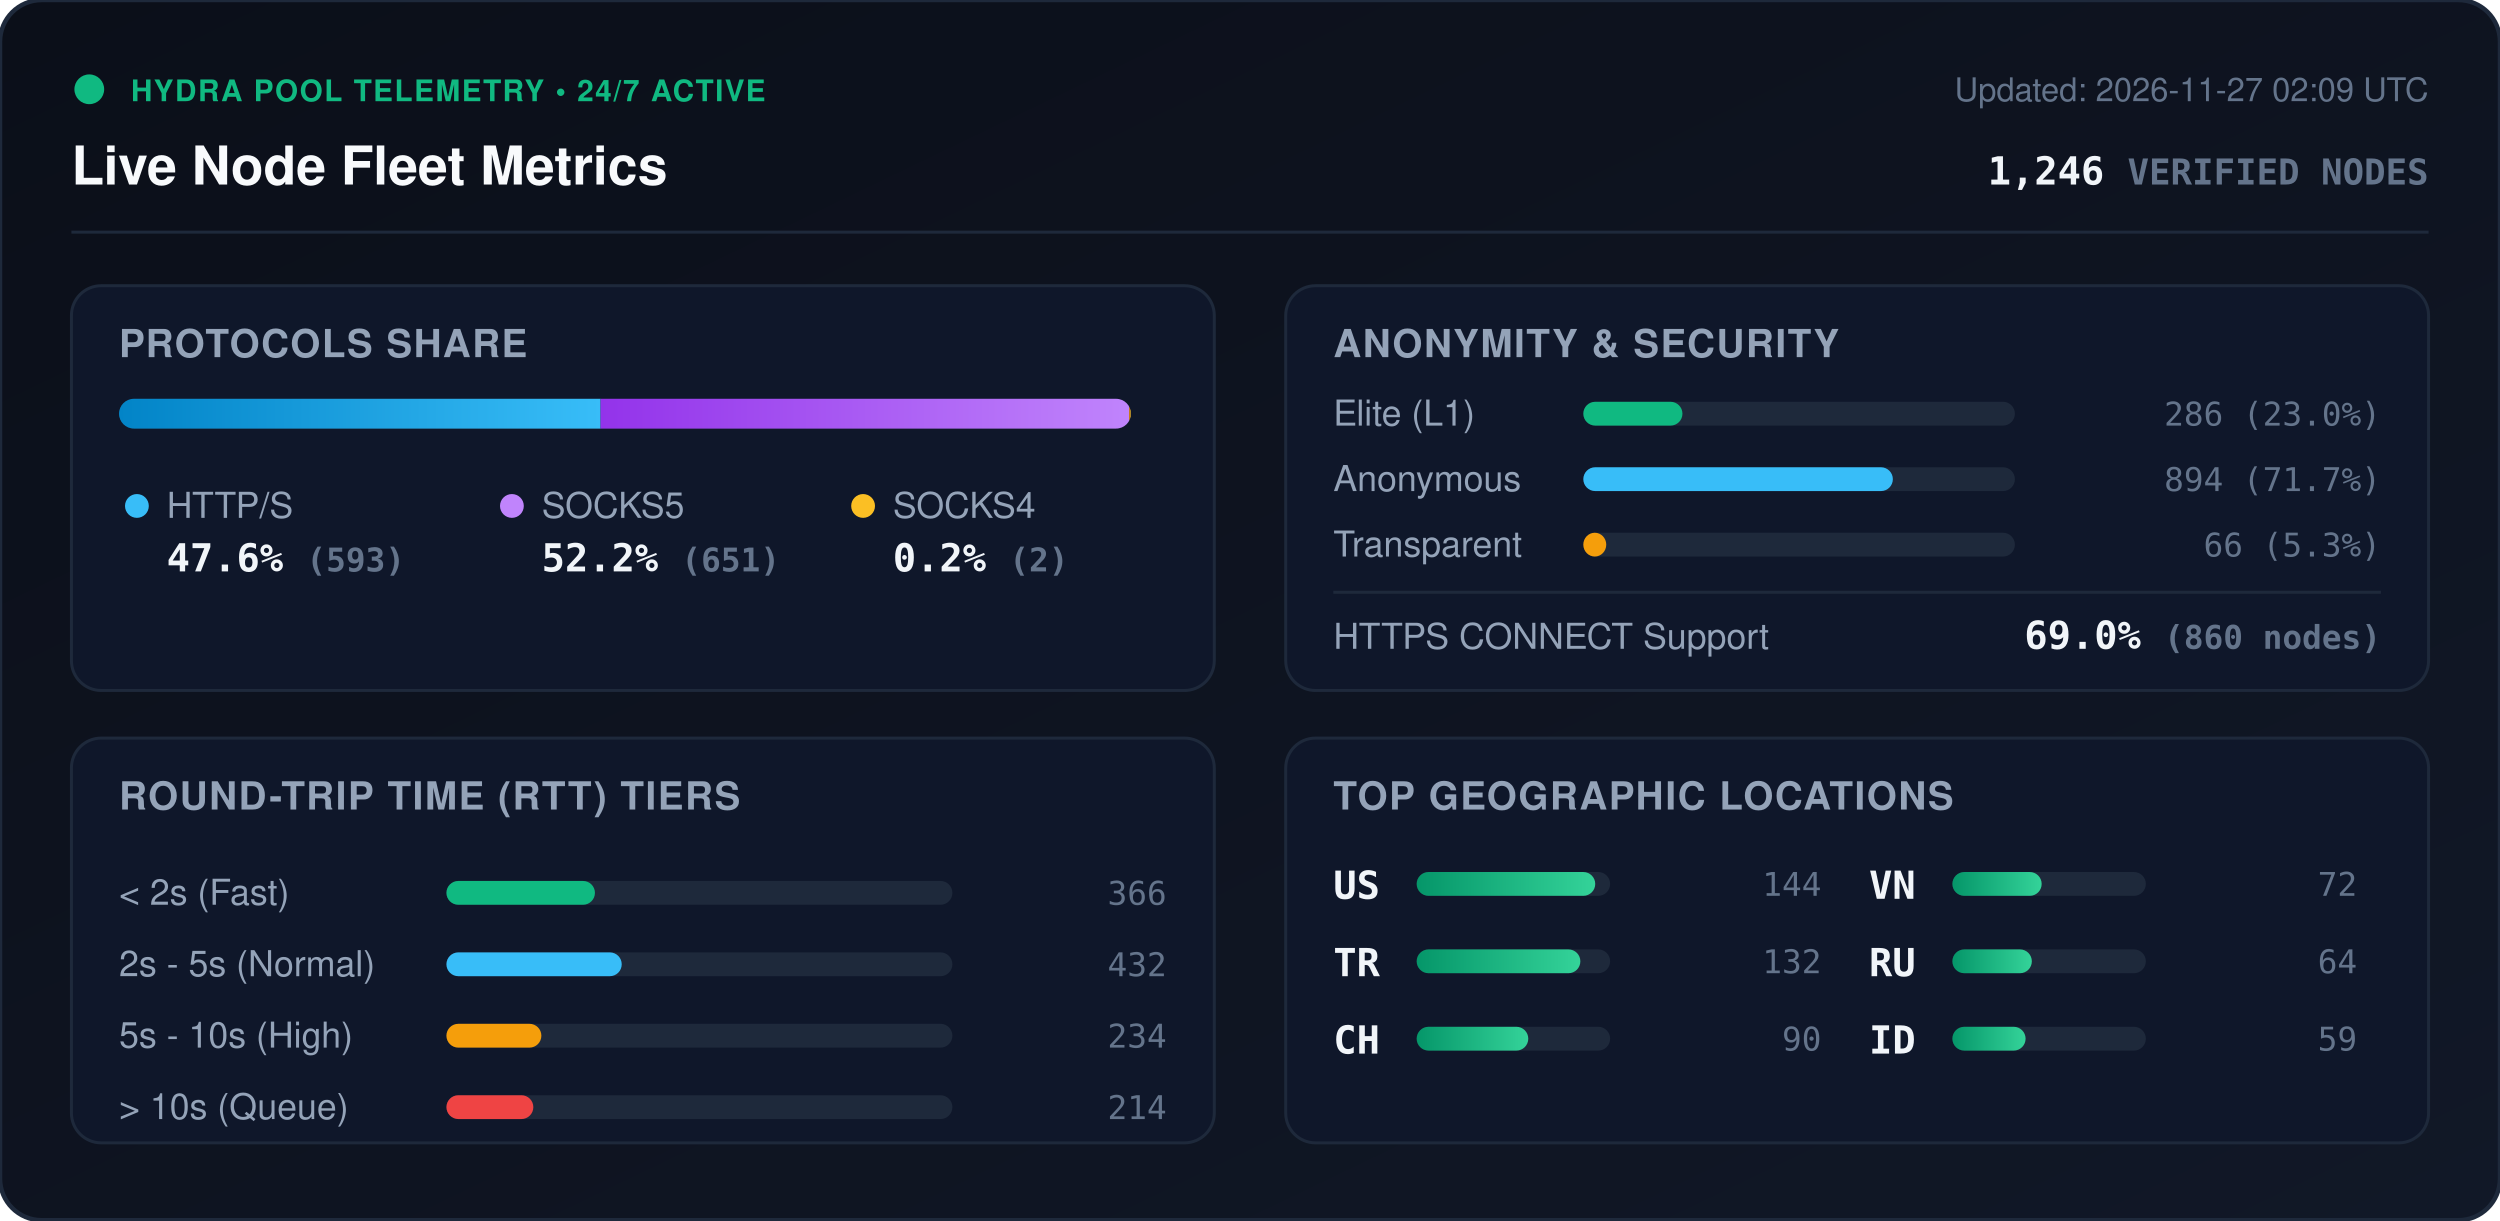
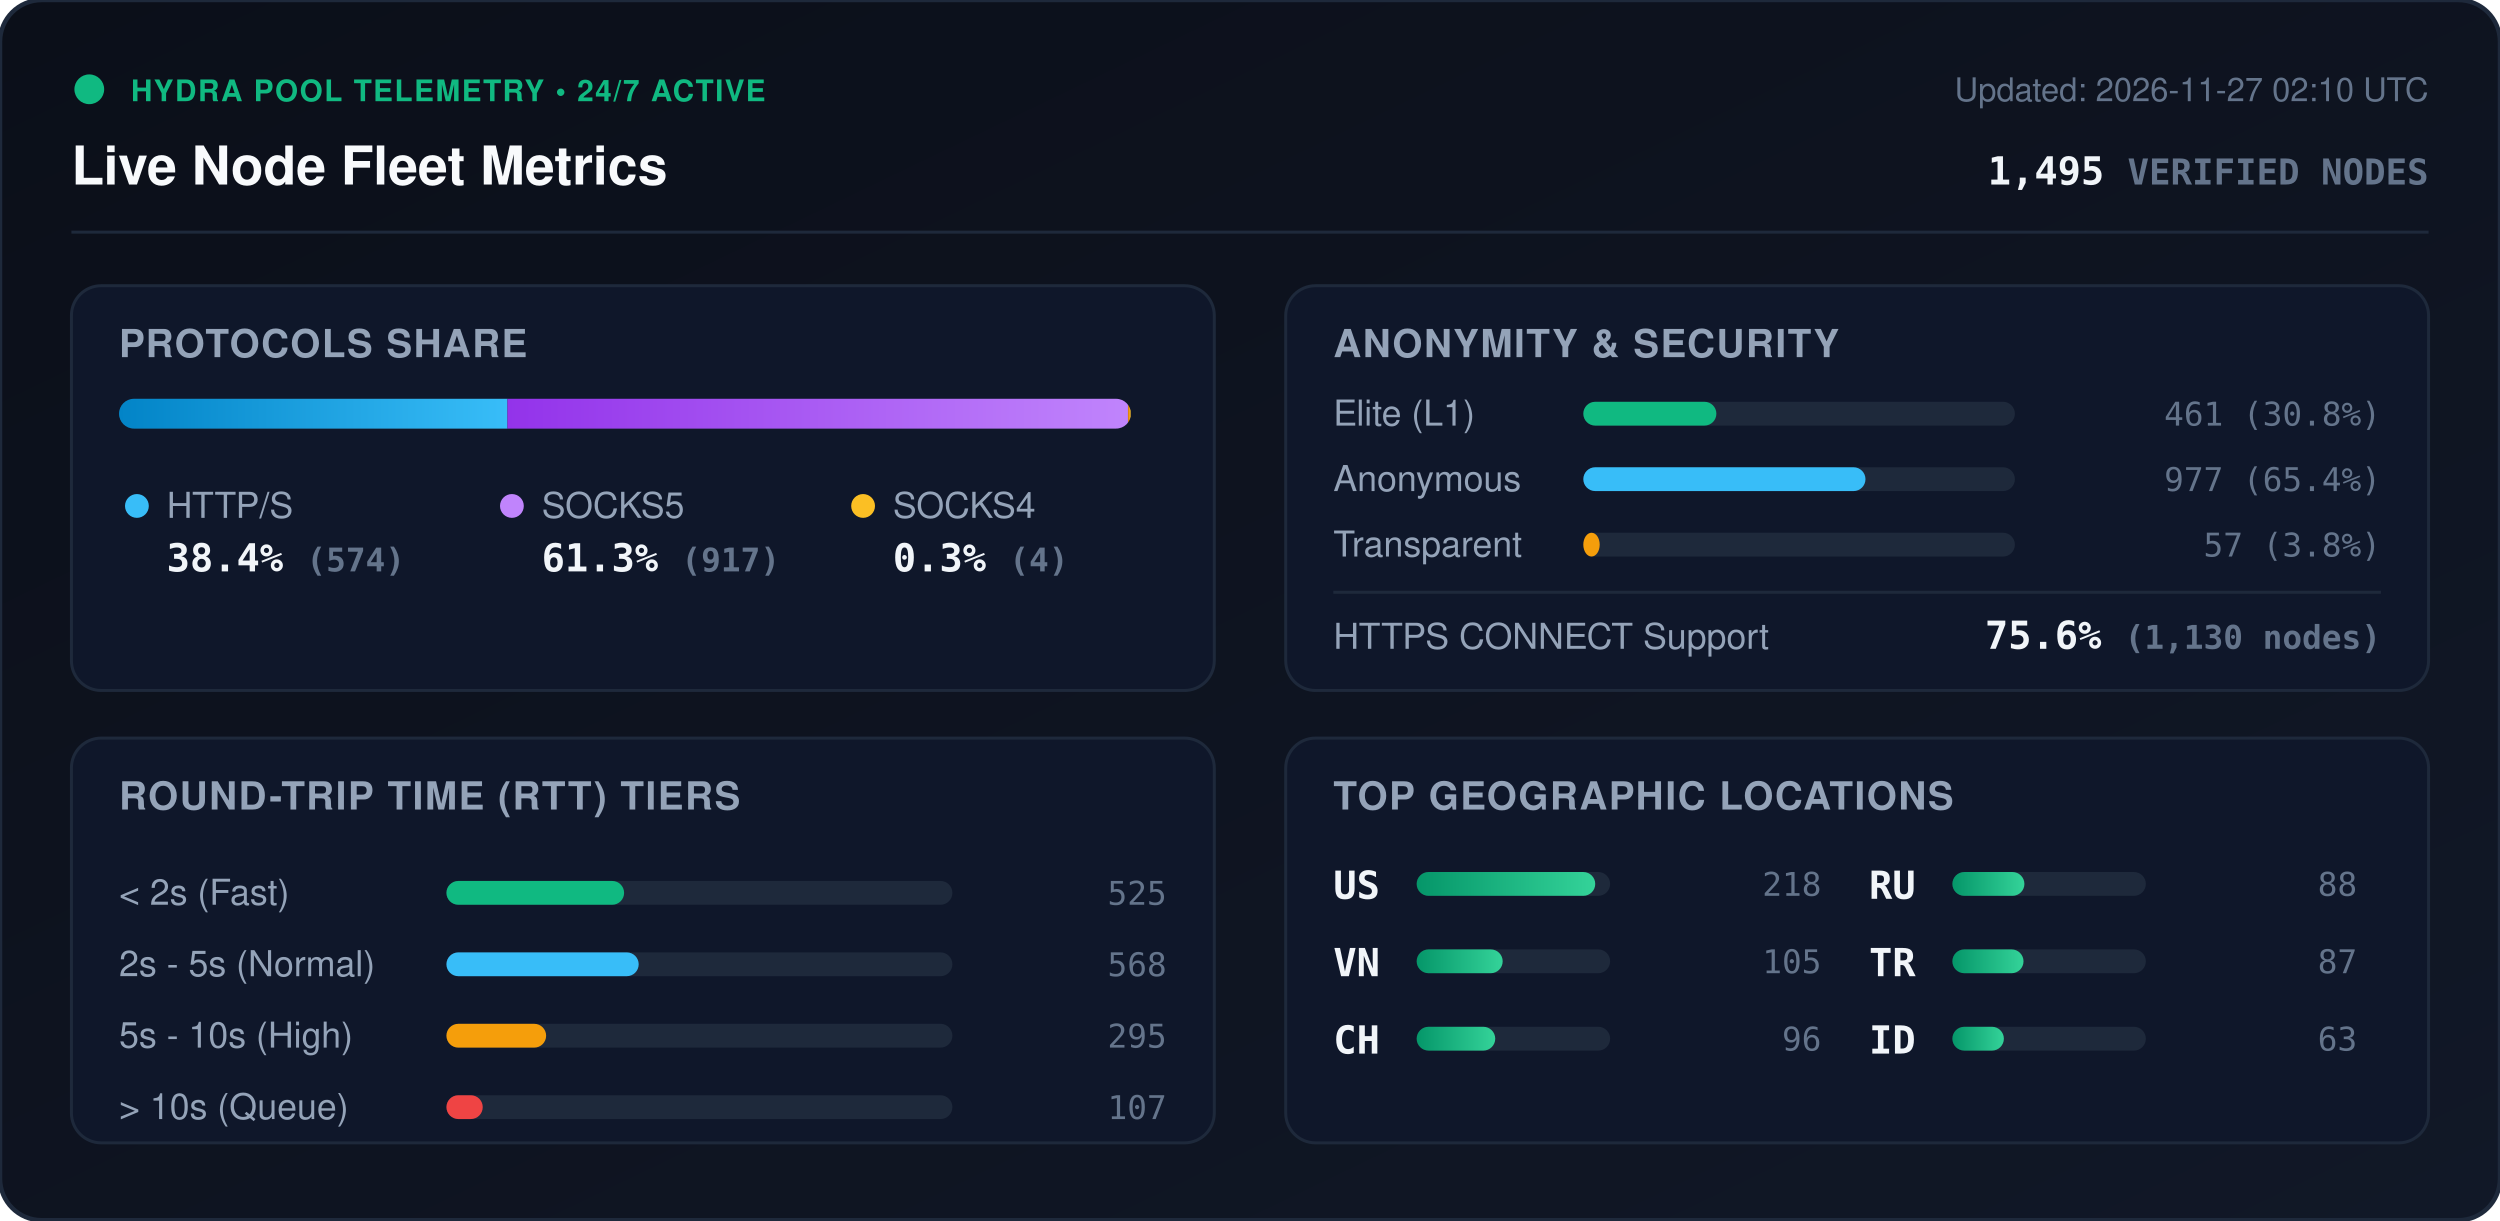
<svg xmlns="http://www.w3.org/2000/svg" viewBox="0 0 840 410" width="840" height="410" style="max-width: 100%; height: auto;">
  <defs>
    <linearGradient id="bg" x1="0%" y1="0%" x2="100%" y2="100%">
      <stop offset="0%" stop-color="#0b0f19" />
      <stop offset="100%" stop-color="#111827" />
    </linearGradient>
    <linearGradient id="bar-http" x1="0%" y1="0%" x2="100%" y2="0%">
      <stop offset="0%" stop-color="#0284c7" />
      <stop offset="100%" stop-color="#38bdf8" />
    </linearGradient>
    <linearGradient id="bar-socks5" x1="0%" y1="0%" x2="100%" y2="0%">
      <stop offset="0%" stop-color="#9333ea" />
      <stop offset="100%" stop-color="#c084fc" />
    </linearGradient>
    <linearGradient id="bar-socks4" x1="0%" y1="0%" x2="100%" y2="0%">
      <stop offset="0%" stop-color="#d97706" />
      <stop offset="100%" stop-color="#fbbf24" />
    </linearGradient>
    <linearGradient id="bar-green" x1="0%" y1="0%" x2="100%" y2="0%">
      <stop offset="0%" stop-color="#059669" />
      <stop offset="100%" stop-color="#34d399" />
    </linearGradient>
    <clipPath id="prog-track-clip">
      <rect width="340.0" height="10" rx="5" />
    </clipPath>
    <style>
      .title { font: 700 18px -apple-system, BlinkMacSystemFont, 'Segoe UI', Helvetica, Arial, sans-serif; fill: #f8fafc; }
      .sub { font: 500 11px -apple-system, BlinkMacSystemFont, 'Segoe UI', Helvetica, Arial, sans-serif; fill: #64748b; }
      .section-hdr { font: 600 13px -apple-system, BlinkMacSystemFont, 'Segoe UI', Helvetica, Arial, sans-serif; fill: #94a3b8; letter-spacing: 0.5px; }
      .metric-val { font: 700 13px -apple-system, BlinkMacSystemFont, 'Segoe UI', Helvetica, Arial, sans-serif; fill: #f1f5f9; }
      .metric-lbl { font: 500 12px -apple-system, BlinkMacSystemFont, 'Segoe UI', Helvetica, Arial, sans-serif; fill: #94a3b8; }
      .badge-txt { font: 700 10px -apple-system, BlinkMacSystemFont, 'Segoe UI', Helvetica, Arial, sans-serif; fill: #10b981; letter-spacing: 0.5px; }
      .mono { font-family: ui-monospace, SFMono-Regular, Menlo, Monaco, Consolas, monospace; }
      .pulse { animation: beacon 2s infinite ease-in-out; }
      @keyframes beacon { 0%, 100% { opacity: 1; } 50% { opacity: 0.35; } }
    </style>
  </defs>
  <rect width="840" height="410" rx="14" fill="url(#bg)" stroke="#1e293b" stroke-width="1.5" />
  <g transform="translate(24, 24)">
    <circle cx="6" cy="6" r="5" fill="#10b981" class="pulse" />
    <text x="20" y="10" class="badge-txt">HYDRA POOL TELEMETRY • 24/7 ACTIVE</text>
    <text x="0" y="38" class="title">Live Node Fleet Metrics</text>
-     <text x="792" y="10" text-anchor="end" class="sub">Updated: 2026-11-27 02:09 UTC</text>
-     <text x="792" y="38" text-anchor="end" class="metric-val mono" fill="#38bdf8">1,246 <tspan font-size="12" fill="#64748b">VERIFIED NODES</tspan>
+     <text x="792" y="10" text-anchor="end" class="sub">Updated: 2026-11-27 02:10 UTC</text>
+     <text x="792" y="38" text-anchor="end" class="metric-val mono" fill="#38bdf8">1,495 <tspan font-size="12" fill="#64748b">VERIFIED NODES</tspan>
    </text>
  </g>
  <line x1="24" y1="78" x2="816" y2="78" stroke="#1e293b" stroke-width="1" />
  <g transform="translate(24, 96)">
    <rect width="384" height="136" rx="10" fill="#0f172a" stroke="#1e293b" />
    <text x="16" y="24" class="section-hdr">PROTOCOLS SHARE</text>
    <g transform="translate(16, 38)">
      <rect width="340.0" height="10" rx="5" fill="#1e293b" />
      <g clip-path="url(#prog-track-clip)">
-         <rect x="0" width="161.8" height="10" fill="url(#bar-http)" />
-         <rect x="161.8" width="177.6" height="10" fill="url(#bar-socks5)" />
-         <rect x="339.4" width="0.5" height="10" fill="url(#bar-socks4)" />
+         <rect x="0" width="130.5" height="10" fill="url(#bar-http)" />
+         <rect x="130.5" width="208.5" height="10" fill="url(#bar-socks5)" />
+         <rect x="339.0" width="0.9" height="10" fill="url(#bar-socks4)" />
      </g>
    </g>
    <g transform="translate(16, 68)">
      <circle cx="6" cy="6" r="4" fill="#38bdf8" />
      <text x="16" y="10" class="metric-lbl">HTTP/S</text>
-       <text x="16" y="28" class="metric-val mono">47.6% <tspan font-size="11" fill="#64748b">(593)</tspan>
+       <text x="16" y="28" class="metric-val mono">38.4% <tspan font-size="11" fill="#64748b">(574)</tspan>
      </text>
      <circle cx="132" cy="6" r="4" fill="#c084fc" />
      <text x="142" y="10" class="metric-lbl">SOCKS5</text>
-       <text x="142" y="28" class="metric-val mono">52.2% <tspan font-size="11" fill="#64748b">(651)</tspan>
+       <text x="142" y="28" class="metric-val mono">61.3% <tspan font-size="11" fill="#64748b">(917)</tspan>
      </text>
      <circle cx="250" cy="6" r="4" fill="#fbbf24" />
      <text x="260" y="10" class="metric-lbl">SOCKS4</text>
-       <text x="260" y="28" class="metric-val mono">0.2% <tspan font-size="11" fill="#64748b">(2)</tspan>
+       <text x="260" y="28" class="metric-val mono">0.3% <tspan font-size="11" fill="#64748b">(4)</tspan>
      </text>
    </g>
  </g>
  <g transform="translate(432, 96)">
    <rect width="384" height="136" rx="10" fill="#0f172a" stroke="#1e293b" />
    <text x="16" y="24" class="section-hdr">ANONYMITY &amp; SECURITY</text>
    <text x="16" y="47" class="metric-lbl">Elite (L1)</text>
    <rect x="100" y="39" width="145.0" height="8" rx="4" fill="#1e293b" />
-     <rect x="100" y="39" width="33.3" height="8" rx="4" fill="#10b981" />
-     <text x="368" y="47" text-anchor="end" class="mono sub" fill="#e2e8f0">286 (23.0%)</text>
+     <rect x="100" y="39" width="44.7" height="8" rx="4" fill="#10b981" />
+     <text x="368" y="47" text-anchor="end" class="mono sub" fill="#e2e8f0">461 (30.8%)</text>
    <text x="16" y="69" class="metric-lbl">Anonymous</text>
    <rect x="100" y="61" width="145.0" height="8" rx="4" fill="#1e293b" />
-     <rect x="100" y="61" width="104.0" height="8" rx="4" fill="#38bdf8" />
-     <text x="368" y="69" text-anchor="end" class="mono sub" fill="#e2e8f0">894 (71.7%)</text>
+     <rect x="100" y="61" width="94.8" height="8" rx="4" fill="#38bdf8" />
+     <text x="368" y="69" text-anchor="end" class="mono sub" fill="#e2e8f0">977 (65.4%)</text>
    <text x="16" y="91" class="metric-lbl">Transparent</text>
    <rect x="100" y="83" width="145.0" height="8" rx="4" fill="#1e293b" />
-     <rect x="100" y="83" width="7.7" height="8" rx="4" fill="#f59e0b" />
-     <text x="368" y="91" text-anchor="end" class="mono sub" fill="#e2e8f0">66 (5.3%)</text>
+     <rect x="100" y="83" width="5.5" height="8" rx="4" fill="#f59e0b" />
+     <text x="368" y="91" text-anchor="end" class="mono sub" fill="#e2e8f0">57 (3.8%)</text>
    <line x1="16" y1="103" x2="368" y2="103" stroke="#1e293b" stroke-width="1" />
    <text x="16" y="122" class="metric-lbl">HTTPS CONNECT Support</text>
-     <text x="368" y="122" text-anchor="end" class="metric-val mono" fill="#34d399">69.0% <tspan font-size="11" fill="#64748b">(860 nodes)</tspan>
+     <text x="368" y="122" text-anchor="end" class="metric-val mono" fill="#34d399">75.6% <tspan font-size="11" fill="#64748b">(1,130 nodes)</tspan>
    </text>
  </g>
  <g transform="translate(24, 248)">
    <rect width="384" height="136" rx="10" fill="#0f172a" stroke="#1e293b" />
    <text x="16" y="24" class="section-hdr">ROUND-TRIP TIME (RTT) TIERS</text>
    <g transform="translate(16, 42)">
      <text x="0" y="14" class="metric-lbl">&lt; 2s (Fast)</text>
      <rect x="110" y="6" width="170" height="8" rx="4" fill="#1e293b" />
-       <rect x="110" y="6" width="49.9" height="8" rx="4" fill="#10b981" />
-       <text x="352" y="14" text-anchor="end" class="mono sub">366</text>
+       <rect x="110" y="6" width="59.7" height="8" rx="4" fill="#10b981" />
+       <text x="352" y="14" text-anchor="end" class="mono sub">525</text>
      <text x="0" y="38" class="metric-lbl">2s - 5s (Normal)</text>
      <rect x="110" y="30" width="170" height="8" rx="4" fill="#1e293b" />
-       <rect x="110" y="30" width="58.9" height="8" rx="4" fill="#38bdf8" />
-       <text x="352" y="38" text-anchor="end" class="mono sub">432</text>
+       <rect x="110" y="30" width="64.6" height="8" rx="4" fill="#38bdf8" />
+       <text x="352" y="38" text-anchor="end" class="mono sub">568</text>
      <text x="0" y="62" class="metric-lbl">5s - 10s (High)</text>
      <rect x="110" y="54" width="170" height="8" rx="4" fill="#1e293b" />
-       <rect x="110" y="54" width="31.9" height="8" rx="4" fill="#f59e0b" />
-       <text x="352" y="62" text-anchor="end" class="mono sub">234</text>
+       <rect x="110" y="54" width="33.5" height="8" rx="4" fill="#f59e0b" />
+       <text x="352" y="62" text-anchor="end" class="mono sub">295</text>
      <text x="0" y="86" class="metric-lbl">&gt; 10s (Queue)</text>
      <rect x="110" y="78" width="170" height="8" rx="4" fill="#1e293b" />
-       <rect x="110" y="78" width="29.2" height="8" rx="4" fill="#ef4444" />
-       <text x="352" y="86" text-anchor="end" class="mono sub">214</text>
+       <rect x="110" y="78" width="12.2" height="8" rx="4" fill="#ef4444" />
+       <text x="352" y="86" text-anchor="end" class="mono sub">107</text>
    </g>
  </g>
  <g transform="translate(432, 248)">
    <rect width="384" height="136" rx="10" fill="#0f172a" stroke="#1e293b" />
    <text x="16" y="24" class="section-hdr">TOP GEOGRAPHIC LOCATIONS</text>
    <g transform="translate(16, 42)">
      <g transform="translate(0, 0)">
        <text x="0" y="12" class="mono metric-val" font-size="12">US</text>
        <rect x="28" y="3" width="65" height="8" rx="4" fill="#1e293b" />
        <rect x="28" y="3" width="60.0" height="8" rx="4" fill="url(#bar-green)" />
-         <text x="164" y="11" text-anchor="end" class="mono sub">144</text>
+         <text x="164" y="11" text-anchor="end" class="mono sub">218</text>
      </g>
      <g transform="translate(0, 26)">
-         <text x="0" y="12" class="mono metric-val" font-size="12">TR</text>
+         <text x="0" y="12" class="mono metric-val" font-size="12">VN</text>
        <rect x="28" y="3" width="65" height="8" rx="4" fill="#1e293b" />
-         <rect x="28" y="3" width="55.0" height="8" rx="4" fill="url(#bar-green)" />
-         <text x="164" y="11" text-anchor="end" class="mono sub">132</text>
+         <rect x="28" y="3" width="28.9" height="8" rx="4" fill="url(#bar-green)" />
+         <text x="164" y="11" text-anchor="end" class="mono sub">105</text>
      </g>
      <g transform="translate(0, 52)">
        <text x="0" y="12" class="mono metric-val" font-size="12">CH</text>
        <rect x="28" y="3" width="65" height="8" rx="4" fill="#1e293b" />
-         <rect x="28" y="3" width="37.5" height="8" rx="4" fill="url(#bar-green)" />
-         <text x="164" y="11" text-anchor="end" class="mono sub">90</text>
+         <rect x="28" y="3" width="26.4" height="8" rx="4" fill="url(#bar-green)" />
+         <text x="164" y="11" text-anchor="end" class="mono sub">96</text>
      </g>
      <g transform="translate(180, 0)">
-         <text x="0" y="12" class="mono metric-val" font-size="12">VN</text>
+         <text x="0" y="12" class="mono metric-val" font-size="12">RU</text>
        <rect x="28" y="3" width="65" height="8" rx="4" fill="#1e293b" />
-         <rect x="28" y="3" width="30.0" height="8" rx="4" fill="url(#bar-green)" />
-         <text x="164" y="11" text-anchor="end" class="mono sub">72</text>
+         <rect x="28" y="3" width="24.2" height="8" rx="4" fill="url(#bar-green)" />
+         <text x="164" y="11" text-anchor="end" class="mono sub">88</text>
      </g>
      <g transform="translate(180, 26)">
-         <text x="0" y="12" class="mono metric-val" font-size="12">RU</text>
+         <text x="0" y="12" class="mono metric-val" font-size="12">TR</text>
        <rect x="28" y="3" width="65" height="8" rx="4" fill="#1e293b" />
-         <rect x="28" y="3" width="26.7" height="8" rx="4" fill="url(#bar-green)" />
-         <text x="164" y="11" text-anchor="end" class="mono sub">64</text>
+         <rect x="28" y="3" width="23.9" height="8" rx="4" fill="url(#bar-green)" />
+         <text x="164" y="11" text-anchor="end" class="mono sub">87</text>
      </g>
      <g transform="translate(180, 52)">
        <text x="0" y="12" class="mono metric-val" font-size="12">ID</text>
        <rect x="28" y="3" width="65" height="8" rx="4" fill="#1e293b" />
-         <rect x="28" y="3" width="24.6" height="8" rx="4" fill="url(#bar-green)" />
-         <text x="164" y="11" text-anchor="end" class="mono sub">59</text>
+         <rect x="28" y="3" width="17.3" height="8" rx="4" fill="url(#bar-green)" />
+         <text x="164" y="11" text-anchor="end" class="mono sub">63</text>
      </g>
    </g>
  </g>
</svg>
